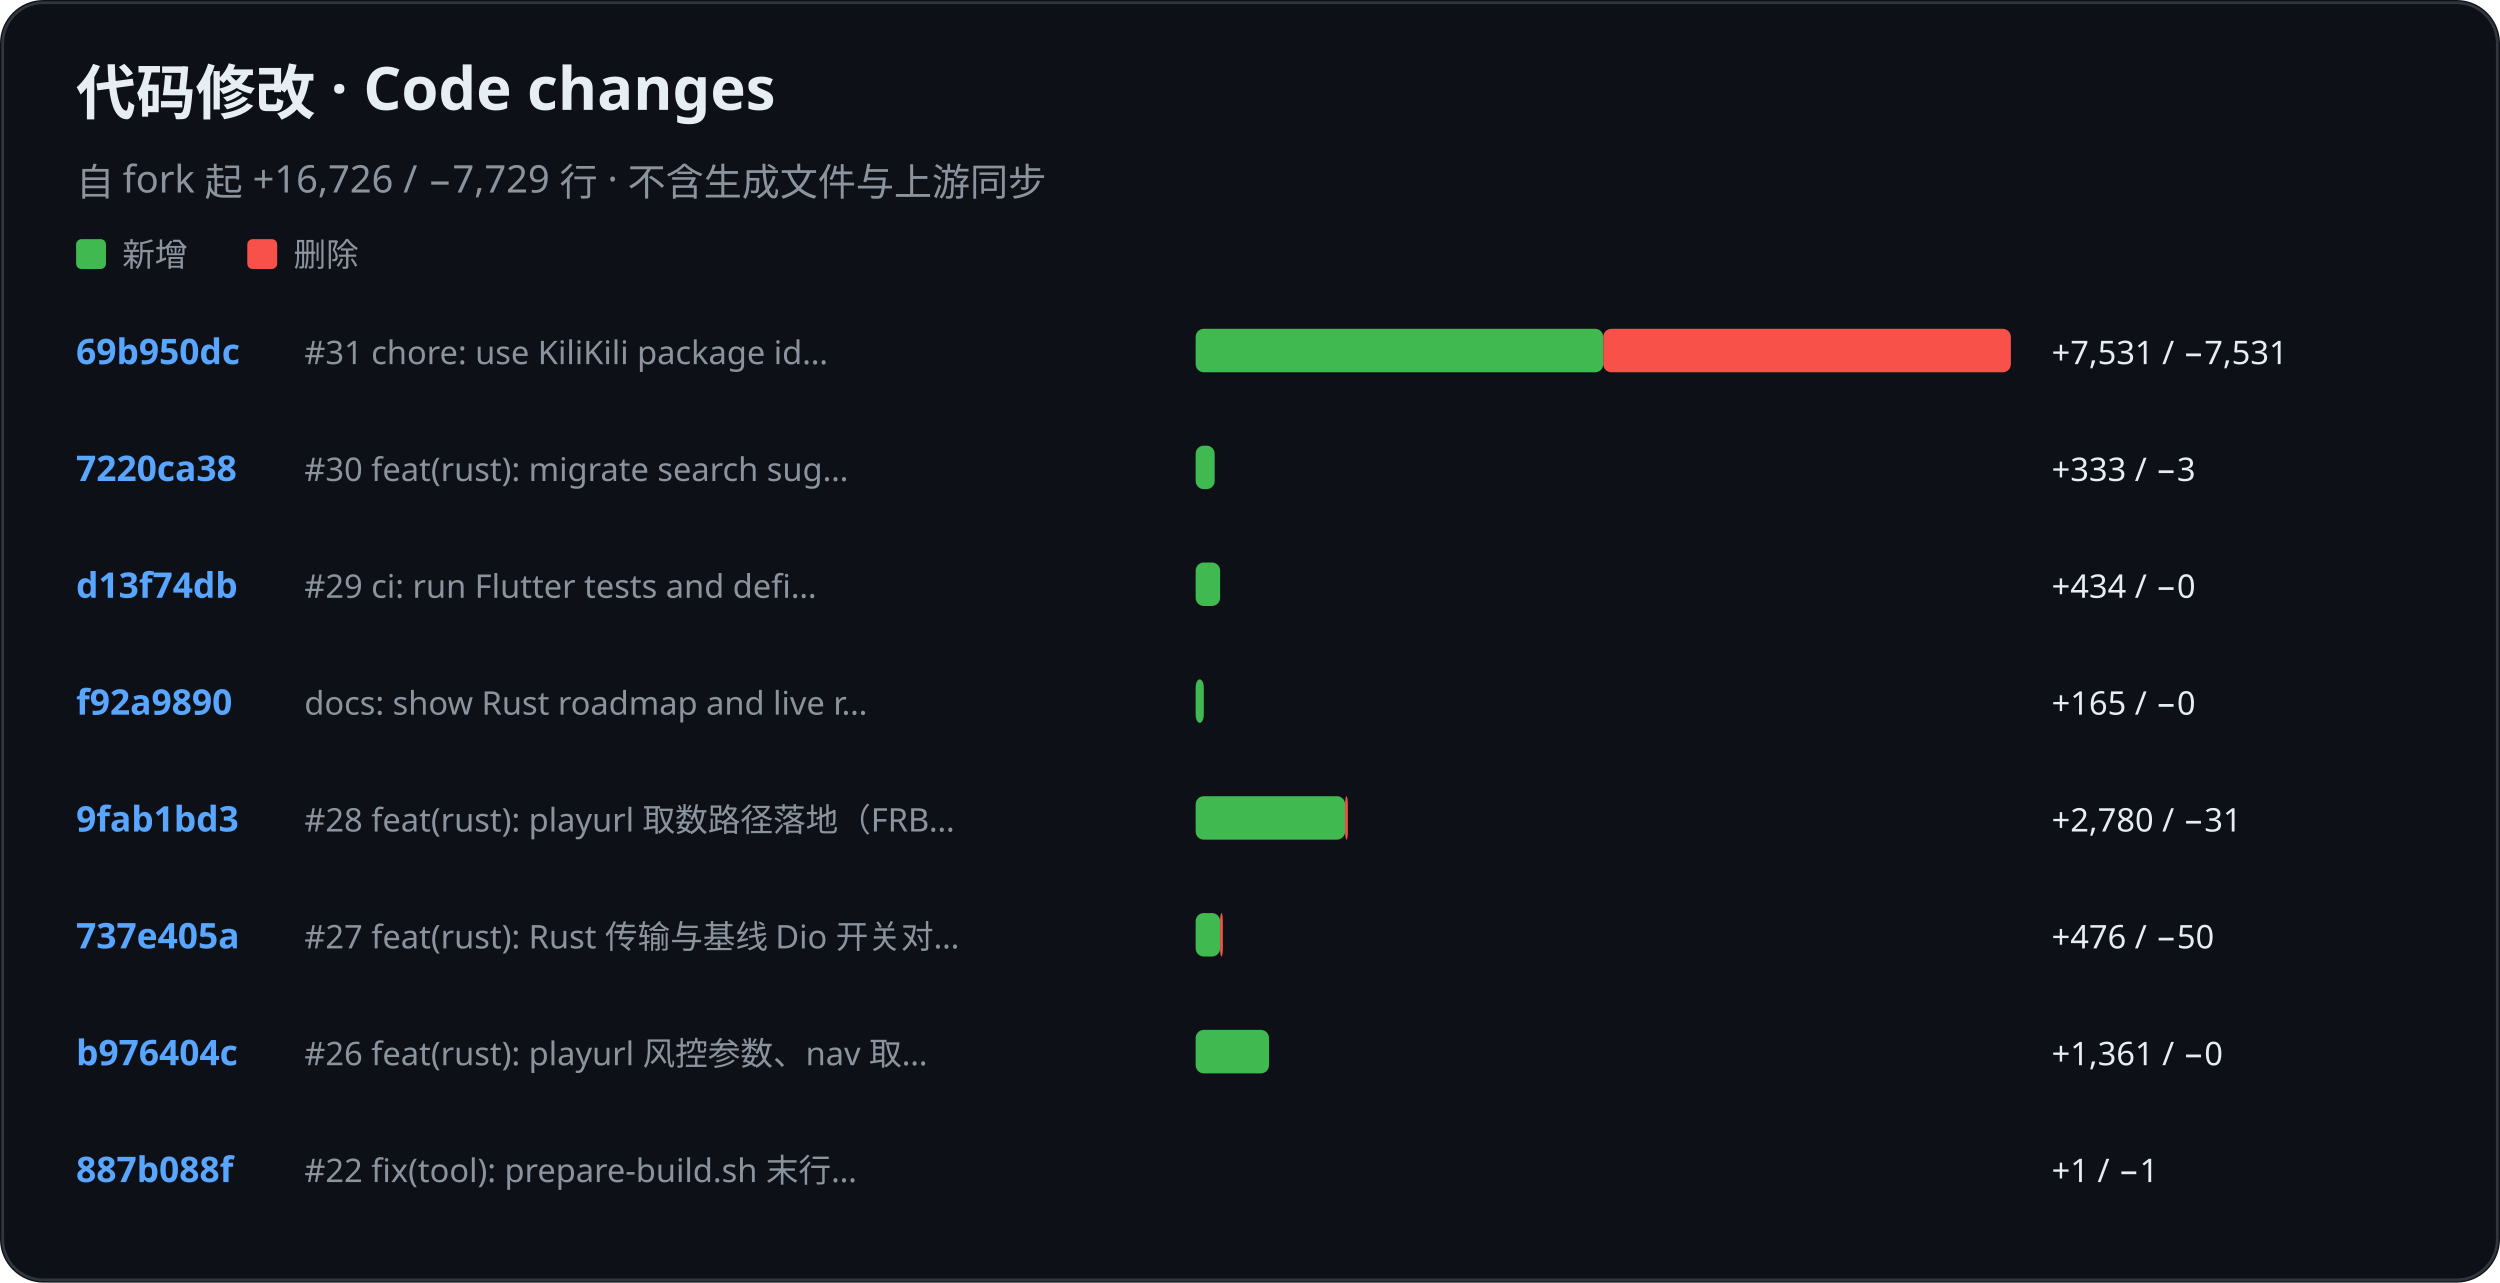
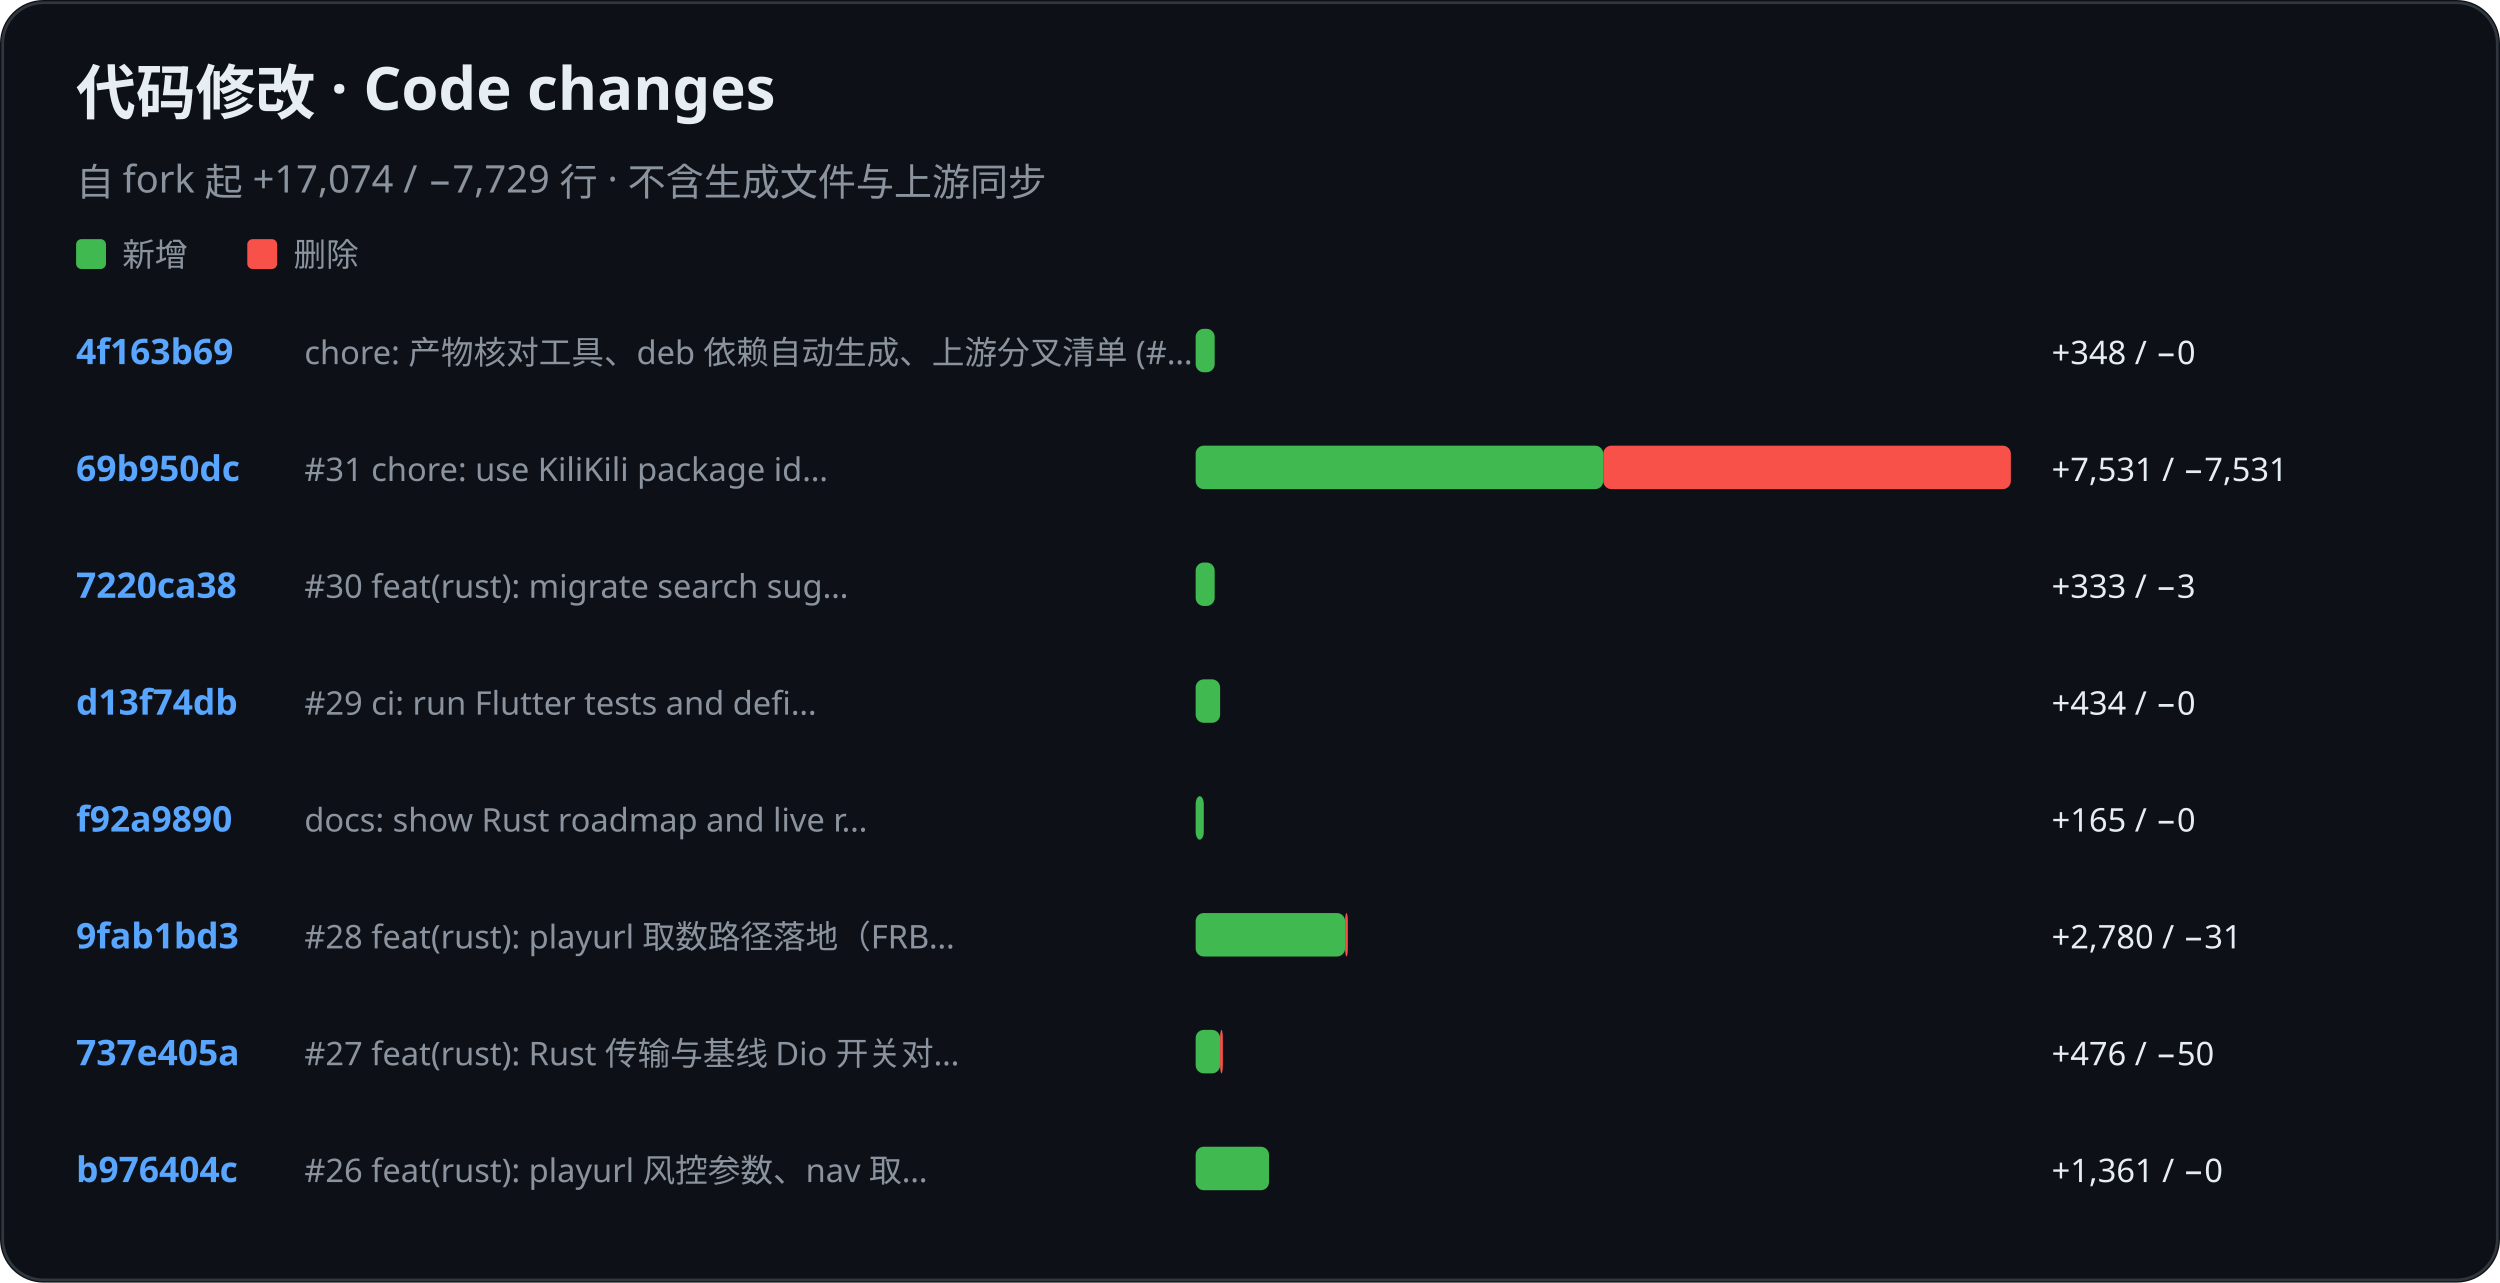
<svg xmlns="http://www.w3.org/2000/svg" role="img" aria-label="KiliKili code changes" viewBox="0 0 920 472">
  <rect width="920" height="472" rx="16" fill="#0d1117" />
  <rect x="1" y="1" width="918" height="470" rx="15" fill="none" stroke="#30363d" />
  <text x="28" y="42" fill="#e6edf3" font-family="-apple-system, BlinkMacSystemFont, Segoe UI, Noto Sans, sans-serif" font-size="22" font-weight="700">代码修改 · Code changes</text>
-   <text x="28" y="72" fill="#8b949e" font-family="-apple-system, BlinkMacSystemFont, Segoe UI, Noto Sans, sans-serif" font-size="14" font-weight="400">自 fork 起 +16,726 / −7,729 行 · 不含生成文件与上游同步</text>
+   <text x="28" y="72" fill="#8b949e" font-family="-apple-system, BlinkMacSystemFont, Segoe UI, Noto Sans, sans-serif" font-size="14" font-weight="400">自 fork 起 +17,074 / −7,729 行 · 不含生成文件与上游同步</text>
  <rect x="28" y="88" width="11" height="11" rx="2" fill="#3fb950" />
  <text x="45" y="98" fill="#8b949e" font-family="-apple-system, BlinkMacSystemFont, Segoe UI, Noto Sans, sans-serif" font-size="12" font-weight="400">新增</text>
  <rect x="91" y="88" width="11" height="11" rx="2" fill="#f85149" />
  <text x="108" y="98" fill="#8b949e" font-family="-apple-system, BlinkMacSystemFont, Segoe UI, Noto Sans, sans-serif" font-size="12" font-weight="400">删除</text>
-   <text x="28" y="134" fill="#58a6ff" font-family="-apple-system, BlinkMacSystemFont, Segoe UI, Noto Sans, sans-serif" font-size="13" font-weight="600">69b950dc</text>
-   <text x="112" y="134" fill="#8b949e" font-family="-apple-system, BlinkMacSystemFont, Segoe UI, Noto Sans, sans-serif" font-size="12" font-weight="400">#31 chore: use KiliKili package id…</text>
-   <rect x="440" y="121" width="150" height="16" rx="3" fill="#3fb950" />
-   <rect x="590" y="121" width="150" height="16" rx="3" fill="#f85149" />
-   <text x="755" y="134" fill="#e6edf3" font-family="-apple-system, BlinkMacSystemFont, Segoe UI, Noto Sans, sans-serif" font-size="12" font-weight="400">+7,531 / −7,531</text>
-   <text x="28" y="177" fill="#58a6ff" font-family="-apple-system, BlinkMacSystemFont, Segoe UI, Noto Sans, sans-serif" font-size="13" font-weight="600">7220ca38</text>
-   <text x="112" y="177" fill="#8b949e" font-family="-apple-system, BlinkMacSystemFont, Segoe UI, Noto Sans, sans-serif" font-size="12" font-weight="400">#30 feat(rust): migrate search sug…</text>
-   <rect x="440" y="164" width="7" height="16" rx="3" fill="#3fb950" />
-   <text x="755" y="177" fill="#e6edf3" font-family="-apple-system, BlinkMacSystemFont, Segoe UI, Noto Sans, sans-serif" font-size="12" font-weight="400">+333 / −3</text>
-   <text x="28" y="220" fill="#58a6ff" font-family="-apple-system, BlinkMacSystemFont, Segoe UI, Noto Sans, sans-serif" font-size="13" font-weight="600">d13f74db</text>
-   <text x="112" y="220" fill="#8b949e" font-family="-apple-system, BlinkMacSystemFont, Segoe UI, Noto Sans, sans-serif" font-size="12" font-weight="400">#29 ci: run Flutter tests and defi…</text>
-   <rect x="440" y="207" width="9" height="16" rx="3" fill="#3fb950" />
-   <text x="755" y="220" fill="#e6edf3" font-family="-apple-system, BlinkMacSystemFont, Segoe UI, Noto Sans, sans-serif" font-size="12" font-weight="400">+434 / −0</text>
-   <text x="28" y="263" fill="#58a6ff" font-family="-apple-system, BlinkMacSystemFont, Segoe UI, Noto Sans, sans-serif" font-size="13" font-weight="600">f92a9890</text>
-   <text x="112" y="263" fill="#8b949e" font-family="-apple-system, BlinkMacSystemFont, Segoe UI, Noto Sans, sans-serif" font-size="12" font-weight="400">docs: show Rust roadmap and live r…</text>
-   <rect x="440" y="250" width="3" height="16" rx="3" fill="#3fb950" />
-   <text x="755" y="263" fill="#e6edf3" font-family="-apple-system, BlinkMacSystemFont, Segoe UI, Noto Sans, sans-serif" font-size="12" font-weight="400">+165 / −0</text>
-   <text x="28" y="306" fill="#58a6ff" font-family="-apple-system, BlinkMacSystemFont, Segoe UI, Noto Sans, sans-serif" font-size="13" font-weight="600">9fab1bd3</text>
-   <text x="112" y="306" fill="#8b949e" font-family="-apple-system, BlinkMacSystemFont, Segoe UI, Noto Sans, sans-serif" font-size="12" font-weight="400">#28 feat(rust): playurl 取数路径落地（FRB…</text>
-   <rect x="440" y="293" width="55" height="16" rx="3" fill="#3fb950" />
-   <rect x="495" y="293" width="1" height="16" rx="3" fill="#f85149" />
-   <text x="755" y="306" fill="#e6edf3" font-family="-apple-system, BlinkMacSystemFont, Segoe UI, Noto Sans, sans-serif" font-size="12" font-weight="400">+2,780 / −31</text>
-   <text x="28" y="349" fill="#58a6ff" font-family="-apple-system, BlinkMacSystemFont, Segoe UI, Noto Sans, sans-serif" font-size="13" font-weight="600">737e405a</text>
-   <text x="112" y="349" fill="#8b949e" font-family="-apple-system, BlinkMacSystemFont, Segoe UI, Noto Sans, sans-serif" font-size="12" font-weight="400">#27 feat(rust): Rust 传输与基线 Dio 开关对…</text>
-   <rect x="440" y="336" width="9" height="16" rx="3" fill="#3fb950" />
-   <rect x="449" y="336" width="1" height="16" rx="3" fill="#f85149" />
-   <text x="755" y="349" fill="#e6edf3" font-family="-apple-system, BlinkMacSystemFont, Segoe UI, Noto Sans, sans-serif" font-size="12" font-weight="400">+476 / −50</text>
-   <text x="28" y="392" fill="#58a6ff" font-family="-apple-system, BlinkMacSystemFont, Segoe UI, Noto Sans, sans-serif" font-size="13" font-weight="600">b976404c</text>
-   <text x="112" y="392" fill="#8b949e" font-family="-apple-system, BlinkMacSystemFont, Segoe UI, Noto Sans, sans-serif" font-size="12" font-weight="400">#26 feat(rust): playurl 风控参数、nav 取…</text>
-   <rect x="440" y="379" width="27" height="16" rx="3" fill="#3fb950" />
-   <text x="755" y="392" fill="#e6edf3" font-family="-apple-system, BlinkMacSystemFont, Segoe UI, Noto Sans, sans-serif" font-size="12" font-weight="400">+1,361 / −0</text>
-   <text x="28" y="435" fill="#58a6ff" font-family="-apple-system, BlinkMacSystemFont, Segoe UI, Noto Sans, sans-serif" font-size="13" font-weight="600">887b088f</text>
-   <text x="112" y="435" fill="#8b949e" font-family="-apple-system, BlinkMacSystemFont, Segoe UI, Noto Sans, sans-serif" font-size="12" font-weight="400">#22 fix(tool): prepare-build.sh 末行…</text>
-   <rect x="440" y="422" width="0" height="16" rx="3" fill="#3fb950" />
-   <text x="755" y="435" fill="#e6edf3" font-family="-apple-system, BlinkMacSystemFont, Segoe UI, Noto Sans, sans-serif" font-size="12" font-weight="400">+1 / −1</text>
+   <text x="28" y="134" fill="#58a6ff" font-family="-apple-system, BlinkMacSystemFont, Segoe UI, Noto Sans, sans-serif" font-size="13" font-weight="600">4f163b69</text>
+   <text x="112" y="134" fill="#8b949e" font-family="-apple-system, BlinkMacSystemFont, Segoe UI, Noto Sans, sans-serif" font-size="12" font-weight="400">chore: 产物核对工具、deb 依赖自动生成、上游分叉清单 (#…</text>
+   <rect x="440" y="121" width="7" height="16" rx="3" fill="#3fb950" />
+   <text x="755" y="134" fill="#e6edf3" font-family="-apple-system, BlinkMacSystemFont, Segoe UI, Noto Sans, sans-serif" font-size="12" font-weight="400">+348 / −0</text>
+   <text x="28" y="177" fill="#58a6ff" font-family="-apple-system, BlinkMacSystemFont, Segoe UI, Noto Sans, sans-serif" font-size="13" font-weight="600">69b950dc</text>
+   <text x="112" y="177" fill="#8b949e" font-family="-apple-system, BlinkMacSystemFont, Segoe UI, Noto Sans, sans-serif" font-size="12" font-weight="400">#31 chore: use KiliKili package id…</text>
+   <rect x="440" y="164" width="150" height="16" rx="3" fill="#3fb950" />
+   <rect x="590" y="164" width="150" height="16" rx="3" fill="#f85149" />
+   <text x="755" y="177" fill="#e6edf3" font-family="-apple-system, BlinkMacSystemFont, Segoe UI, Noto Sans, sans-serif" font-size="12" font-weight="400">+7,531 / −7,531</text>
+   <text x="28" y="220" fill="#58a6ff" font-family="-apple-system, BlinkMacSystemFont, Segoe UI, Noto Sans, sans-serif" font-size="13" font-weight="600">7220ca38</text>
+   <text x="112" y="220" fill="#8b949e" font-family="-apple-system, BlinkMacSystemFont, Segoe UI, Noto Sans, sans-serif" font-size="12" font-weight="400">#30 feat(rust): migrate search sug…</text>
+   <rect x="440" y="207" width="7" height="16" rx="3" fill="#3fb950" />
+   <text x="755" y="220" fill="#e6edf3" font-family="-apple-system, BlinkMacSystemFont, Segoe UI, Noto Sans, sans-serif" font-size="12" font-weight="400">+333 / −3</text>
+   <text x="28" y="263" fill="#58a6ff" font-family="-apple-system, BlinkMacSystemFont, Segoe UI, Noto Sans, sans-serif" font-size="13" font-weight="600">d13f74db</text>
+   <text x="112" y="263" fill="#8b949e" font-family="-apple-system, BlinkMacSystemFont, Segoe UI, Noto Sans, sans-serif" font-size="12" font-weight="400">#29 ci: run Flutter tests and defi…</text>
+   <rect x="440" y="250" width="9" height="16" rx="3" fill="#3fb950" />
+   <text x="755" y="263" fill="#e6edf3" font-family="-apple-system, BlinkMacSystemFont, Segoe UI, Noto Sans, sans-serif" font-size="12" font-weight="400">+434 / −0</text>
+   <text x="28" y="306" fill="#58a6ff" font-family="-apple-system, BlinkMacSystemFont, Segoe UI, Noto Sans, sans-serif" font-size="13" font-weight="600">f92a9890</text>
+   <text x="112" y="306" fill="#8b949e" font-family="-apple-system, BlinkMacSystemFont, Segoe UI, Noto Sans, sans-serif" font-size="12" font-weight="400">docs: show Rust roadmap and live r…</text>
+   <rect x="440" y="293" width="3" height="16" rx="3" fill="#3fb950" />
+   <text x="755" y="306" fill="#e6edf3" font-family="-apple-system, BlinkMacSystemFont, Segoe UI, Noto Sans, sans-serif" font-size="12" font-weight="400">+165 / −0</text>
+   <text x="28" y="349" fill="#58a6ff" font-family="-apple-system, BlinkMacSystemFont, Segoe UI, Noto Sans, sans-serif" font-size="13" font-weight="600">9fab1bd3</text>
+   <text x="112" y="349" fill="#8b949e" font-family="-apple-system, BlinkMacSystemFont, Segoe UI, Noto Sans, sans-serif" font-size="12" font-weight="400">#28 feat(rust): playurl 取数路径落地（FRB…</text>
+   <rect x="440" y="336" width="55" height="16" rx="3" fill="#3fb950" />
+   <rect x="495" y="336" width="1" height="16" rx="3" fill="#f85149" />
+   <text x="755" y="349" fill="#e6edf3" font-family="-apple-system, BlinkMacSystemFont, Segoe UI, Noto Sans, sans-serif" font-size="12" font-weight="400">+2,780 / −31</text>
+   <text x="28" y="392" fill="#58a6ff" font-family="-apple-system, BlinkMacSystemFont, Segoe UI, Noto Sans, sans-serif" font-size="13" font-weight="600">737e405a</text>
+   <text x="112" y="392" fill="#8b949e" font-family="-apple-system, BlinkMacSystemFont, Segoe UI, Noto Sans, sans-serif" font-size="12" font-weight="400">#27 feat(rust): Rust 传输与基线 Dio 开关对…</text>
+   <rect x="440" y="379" width="9" height="16" rx="3" fill="#3fb950" />
+   <rect x="449" y="379" width="1" height="16" rx="3" fill="#f85149" />
+   <text x="755" y="392" fill="#e6edf3" font-family="-apple-system, BlinkMacSystemFont, Segoe UI, Noto Sans, sans-serif" font-size="12" font-weight="400">+476 / −50</text>
+   <text x="28" y="435" fill="#58a6ff" font-family="-apple-system, BlinkMacSystemFont, Segoe UI, Noto Sans, sans-serif" font-size="13" font-weight="600">b976404c</text>
+   <text x="112" y="435" fill="#8b949e" font-family="-apple-system, BlinkMacSystemFont, Segoe UI, Noto Sans, sans-serif" font-size="12" font-weight="400">#26 feat(rust): playurl 风控参数、nav 取…</text>
+   <rect x="440" y="422" width="27" height="16" rx="3" fill="#3fb950" />
+   <text x="755" y="435" fill="#e6edf3" font-family="-apple-system, BlinkMacSystemFont, Segoe UI, Noto Sans, sans-serif" font-size="12" font-weight="400">+1,361 / −0</text>
</svg>
